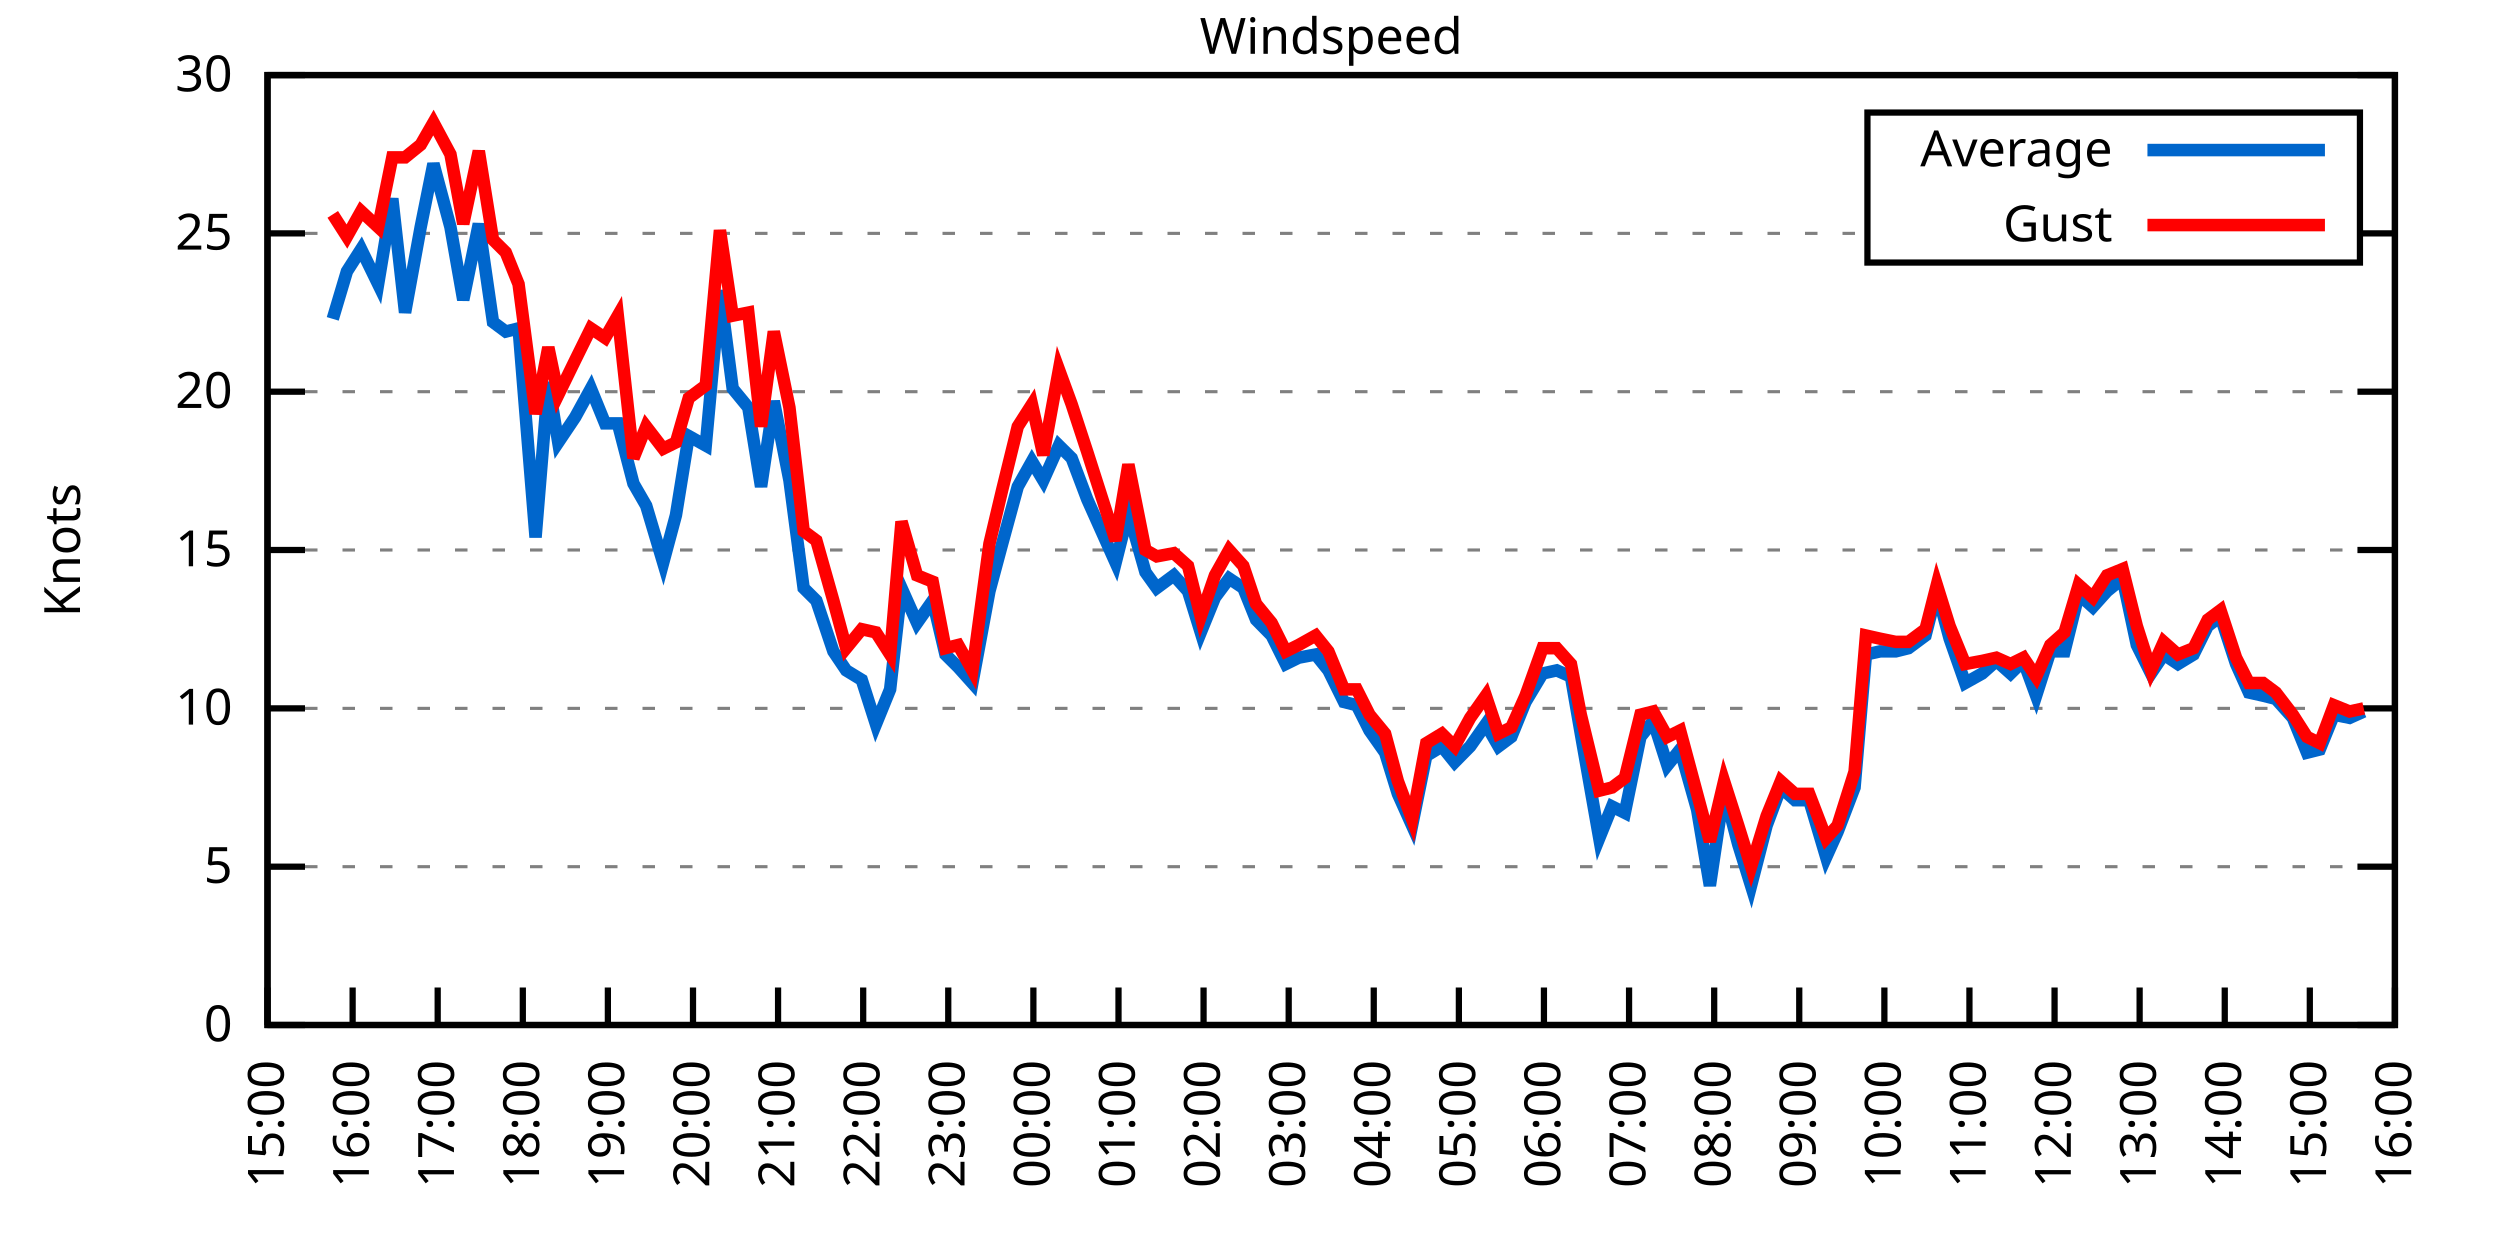
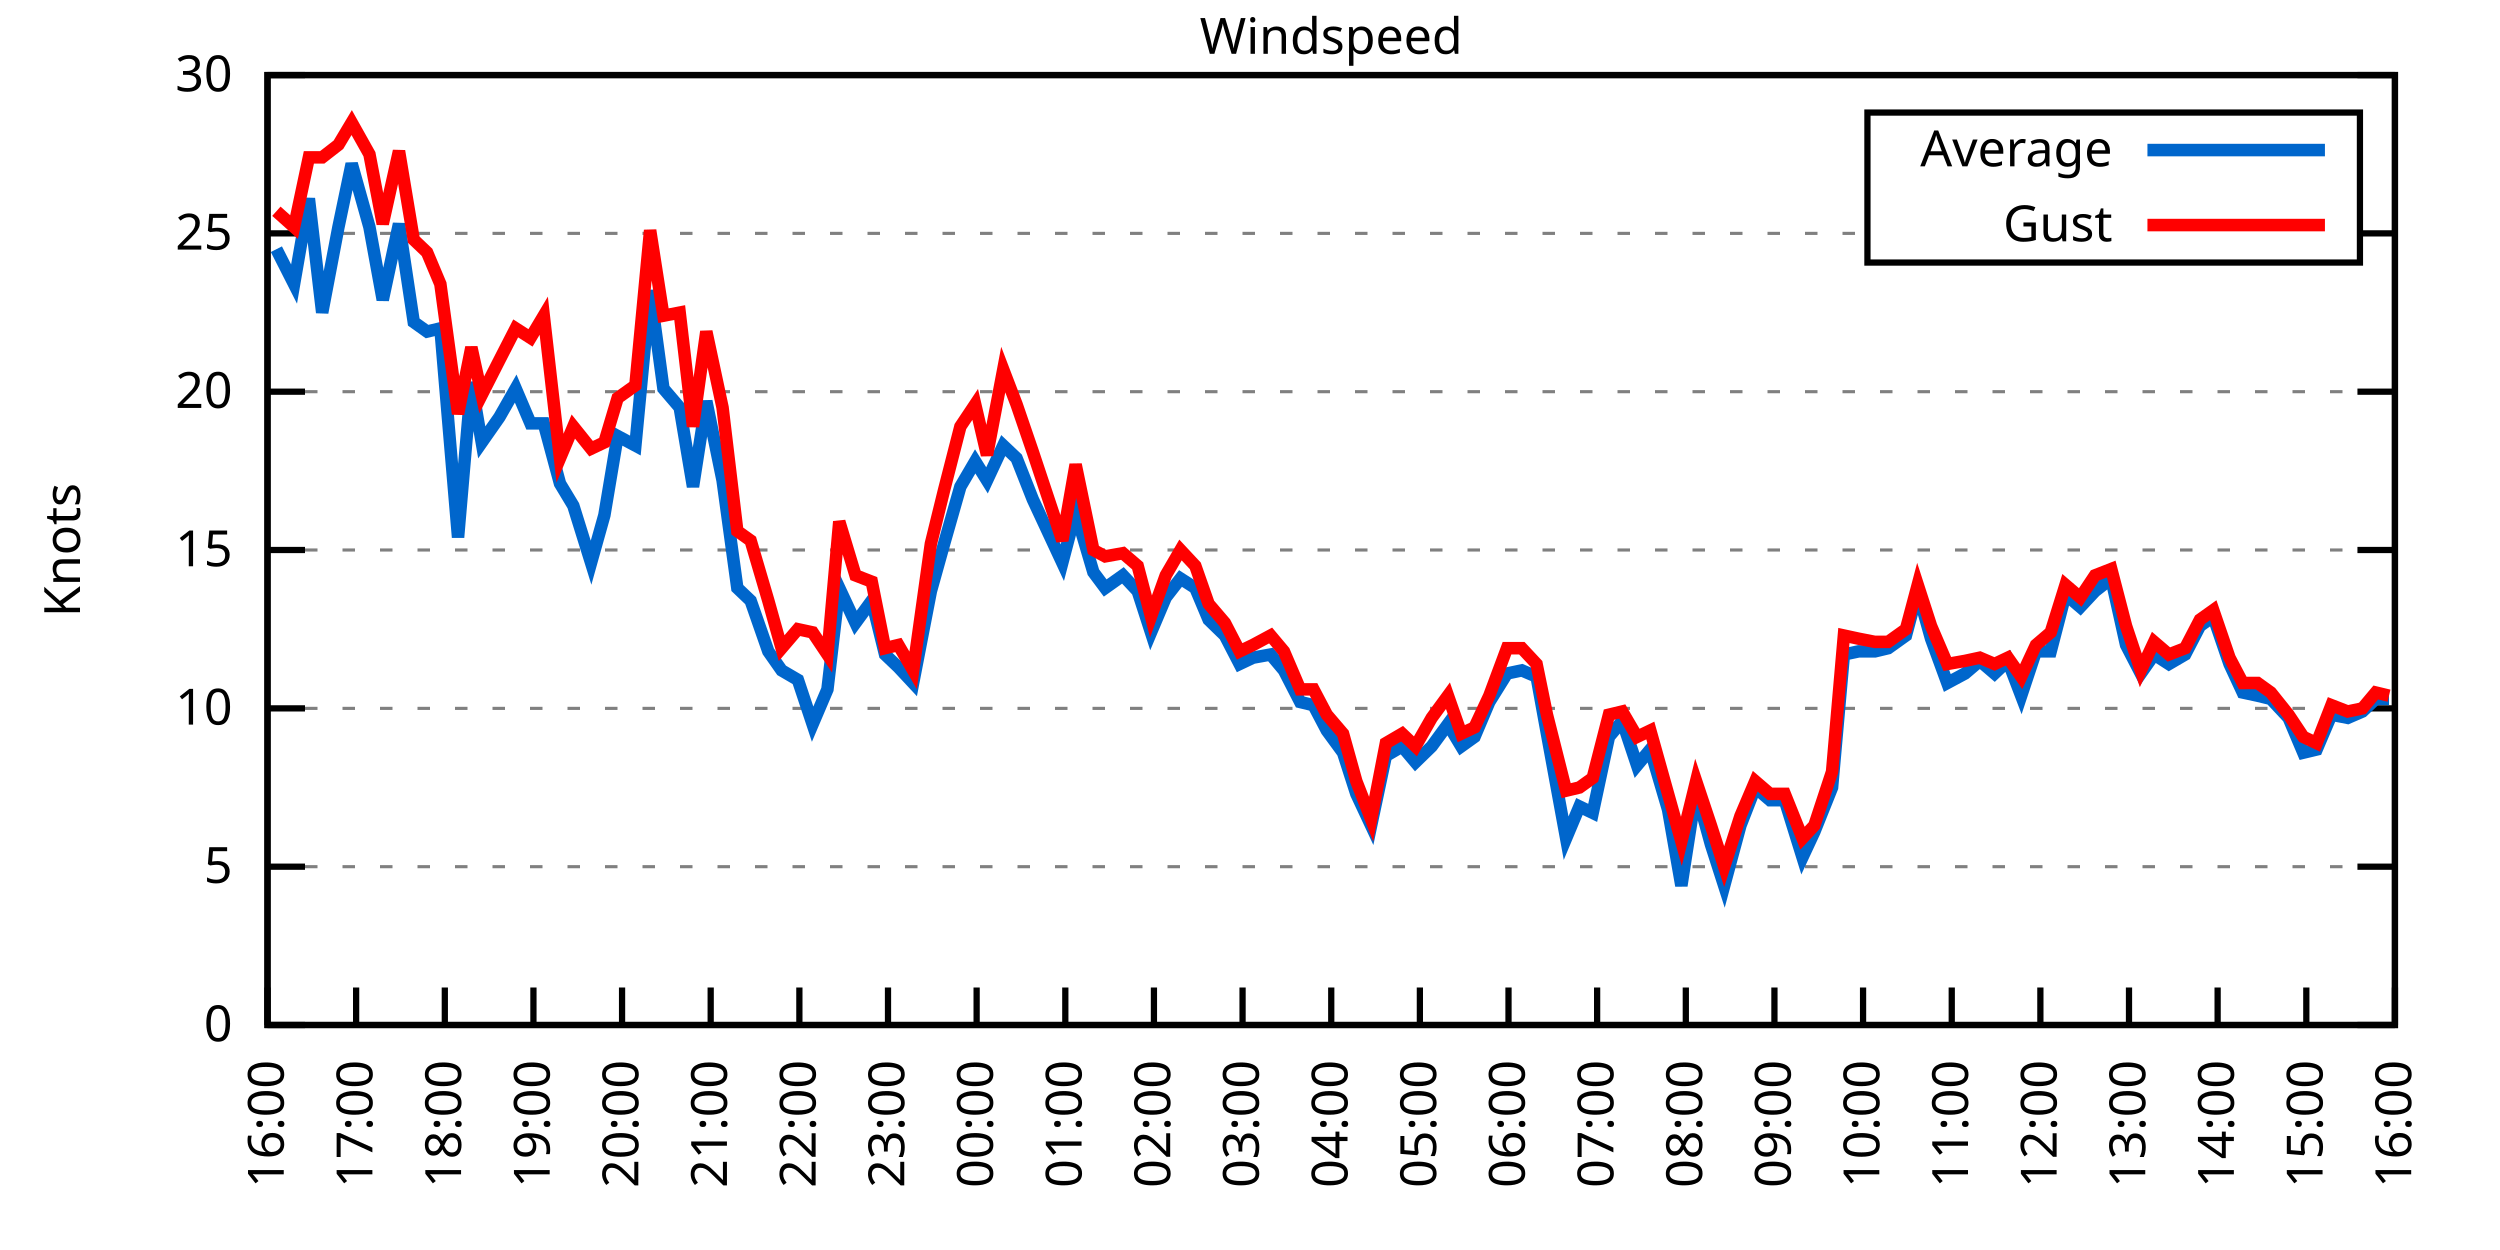
<svg xmlns="http://www.w3.org/2000/svg" xmlns:xlink="http://www.w3.org/1999/xlink" width="400" height="200" viewBox="0 0 400 200">
  <g id="gnuplot_canvas">
    <rect x="0" y="0" width="400" height="200" fill="none" />
    <defs>
      <circle id="gpDot" r="0.5" stroke-width="0.5" stroke="currentColor" />
      <path id="gpPt0" stroke-width="0.333" stroke="currentColor" d="M-1,0 h2 M0,-1 v2" />
      <path id="gpPt1" stroke-width="0.333" stroke="currentColor" d="M-1,-1 L1,1 M1,-1 L-1,1" />
      <path id="gpPt2" stroke-width="0.333" stroke="currentColor" d="M-1,0 L1,0 M0,-1 L0,1 M-1,-1 L1,1 M-1,1 L1,-1" />
      <rect id="gpPt3" stroke-width="0.333" stroke="currentColor" x="-1" y="-1" width="2" height="2" />
      <rect id="gpPt4" stroke-width="0.333" stroke="currentColor" fill="currentColor" x="-1" y="-1" width="2" height="2" />
      <circle id="gpPt5" stroke-width="0.333" stroke="currentColor" cx="0" cy="0" r="1" />
      <use xlink:href="#gpPt5" id="gpPt6" fill="currentColor" stroke="none" />
      <path id="gpPt7" stroke-width="0.333" stroke="currentColor" d="M0,-1.33 L-1.33,0.67 L1.33,0.67 z" />
      <use xlink:href="#gpPt7" id="gpPt8" fill="currentColor" stroke="none" />
      <use xlink:href="#gpPt7" id="gpPt9" stroke="currentColor" transform="rotate(180)" />
      <use xlink:href="#gpPt9" id="gpPt10" fill="currentColor" stroke="none" />
      <use xlink:href="#gpPt3" id="gpPt11" stroke="currentColor" transform="rotate(45)" />
      <use xlink:href="#gpPt11" id="gpPt12" fill="currentColor" stroke="none" />
      <path id="gpPt13" stroke-width="0.333" stroke="currentColor" d="M0,1.330 L1.265,0.411 L0.782,-1.067 L-0.782,-1.076 L-1.265,0.411 z" />
      <use xlink:href="#gpPt13" id="gpPt14" fill="currentColor" stroke="none" />
      <filter id="textbox" filterUnits="objectBoundingBox" x="0" y="0" height="1" width="1">
        <feFlood flood-color="white" flood-opacity="1" result="bgnd" />
        <feComposite in="SourceGraphic" in2="bgnd" operator="atop" />
      </filter>
      <filter id="greybox" filterUnits="objectBoundingBox" x="0" y="0" height="1" width="1">
        <feFlood flood-color="lightgrey" flood-opacity="1" result="grey" />
        <feComposite in="SourceGraphic" in2="grey" operator="atop" />
      </filter>
    </defs>
    <g fill="none" color="white" stroke="currentColor" stroke-width="1.00" stroke-linecap="butt" stroke-linejoin="miter">
</g>
    <g fill="none" color="black" stroke="currentColor" stroke-width="1.00" stroke-linecap="butt" stroke-linejoin="miter">
      <g stroke="none" shape-rendering="crispEdges">
        <polygon fill="rgb(255, 255, 255)" points="42.80,164.00 383.18,164.00 383.18,12.02 42.80,12.02 " />
      </g>
    </g>
    <g fill="none" color="black" stroke="currentColor" stroke-width="1.00" stroke-linecap="butt" stroke-linejoin="miter">
</g>
    <g fill="none" color="black" stroke="black" stroke-width="0.50" stroke-linecap="butt" stroke-linejoin="miter">
</g>
    <g fill="none" color="gray" stroke="currentColor" stroke-width="0.50" stroke-linecap="butt" stroke-linejoin="miter">
      <path stroke="gray" stroke-dasharray="2,4" class="gridline" d="M42.80,164.00 L383.19,164.00  " />
    </g>
    <g fill="none" color="gray" stroke="gray" stroke-width="1.00" stroke-linecap="butt" stroke-linejoin="miter">
</g>
    <g fill="none" color="black" stroke="currentColor" stroke-width="1.00" stroke-linecap="butt" stroke-linejoin="miter">
      <path stroke="black" d="M42.80,164.00 L48.80,164.00 M383.19,164.00 L377.19,164.00  " />
      <g transform="translate(37.20,166.60)" stroke="none" fill="black" font-family="Sans" font-size="8.00" text-anchor="end">
        <text>
          <tspan font-family="Sans"> 0</tspan>
        </text>
      </g>
    </g>
    <g fill="none" color="black" stroke="currentColor" stroke-width="1.00" stroke-linecap="butt" stroke-linejoin="miter">
</g>
    <g fill="none" color="black" stroke="black" stroke-width="0.50" stroke-linecap="butt" stroke-linejoin="miter">
</g>
    <g fill="none" color="gray" stroke="currentColor" stroke-width="0.50" stroke-linecap="butt" stroke-linejoin="miter">
      <path stroke="gray" stroke-dasharray="2,4" class="gridline" d="M42.80,138.67 L383.19,138.67  " />
    </g>
    <g fill="none" color="gray" stroke="gray" stroke-width="1.00" stroke-linecap="butt" stroke-linejoin="miter">
</g>
    <g fill="none" color="black" stroke="currentColor" stroke-width="1.00" stroke-linecap="butt" stroke-linejoin="miter">
      <path stroke="black" d="M42.80,138.67 L48.80,138.67 M383.19,138.67 L377.19,138.67  " />
      <g transform="translate(37.20,141.27)" stroke="none" fill="black" font-family="Sans" font-size="8.00" text-anchor="end">
        <text>
          <tspan font-family="Sans"> 5</tspan>
        </text>
      </g>
    </g>
    <g fill="none" color="black" stroke="currentColor" stroke-width="1.00" stroke-linecap="butt" stroke-linejoin="miter">
</g>
    <g fill="none" color="black" stroke="black" stroke-width="0.50" stroke-linecap="butt" stroke-linejoin="miter">
</g>
    <g fill="none" color="gray" stroke="currentColor" stroke-width="0.50" stroke-linecap="butt" stroke-linejoin="miter">
      <path stroke="gray" stroke-dasharray="2,4" class="gridline" d="M42.80,113.34 L383.19,113.34  " />
    </g>
    <g fill="none" color="gray" stroke="gray" stroke-width="1.00" stroke-linecap="butt" stroke-linejoin="miter">
</g>
    <g fill="none" color="black" stroke="currentColor" stroke-width="1.00" stroke-linecap="butt" stroke-linejoin="miter">
      <path stroke="black" d="M42.80,113.34 L48.80,113.34 M383.19,113.34 L377.19,113.34  " />
      <g transform="translate(37.20,115.94)" stroke="none" fill="black" font-family="Sans" font-size="8.00" text-anchor="end">
        <text>
          <tspan font-family="Sans"> 10</tspan>
        </text>
      </g>
    </g>
    <g fill="none" color="black" stroke="currentColor" stroke-width="1.00" stroke-linecap="butt" stroke-linejoin="miter">
</g>
    <g fill="none" color="black" stroke="black" stroke-width="0.50" stroke-linecap="butt" stroke-linejoin="miter">
</g>
    <g fill="none" color="gray" stroke="currentColor" stroke-width="0.50" stroke-linecap="butt" stroke-linejoin="miter">
      <path stroke="gray" stroke-dasharray="2,4" class="gridline" d="M42.80,88.00 L383.19,88.00  " />
    </g>
    <g fill="none" color="gray" stroke="gray" stroke-width="1.00" stroke-linecap="butt" stroke-linejoin="miter">
</g>
    <g fill="none" color="black" stroke="currentColor" stroke-width="1.00" stroke-linecap="butt" stroke-linejoin="miter">
      <path stroke="black" d="M42.80,88.00 L48.80,88.00 M383.19,88.00 L377.19,88.00  " />
      <g transform="translate(37.20,90.60)" stroke="none" fill="black" font-family="Sans" font-size="8.00" text-anchor="end">
        <text>
          <tspan font-family="Sans"> 15</tspan>
        </text>
      </g>
    </g>
    <g fill="none" color="black" stroke="currentColor" stroke-width="1.00" stroke-linecap="butt" stroke-linejoin="miter">
</g>
    <g fill="none" color="black" stroke="black" stroke-width="0.50" stroke-linecap="butt" stroke-linejoin="miter">
</g>
    <g fill="none" color="gray" stroke="currentColor" stroke-width="0.50" stroke-linecap="butt" stroke-linejoin="miter">
      <path stroke="gray" stroke-dasharray="2,4" class="gridline" d="M42.80,62.67 L383.19,62.67  " />
    </g>
    <g fill="none" color="gray" stroke="gray" stroke-width="1.00" stroke-linecap="butt" stroke-linejoin="miter">
</g>
    <g fill="none" color="black" stroke="currentColor" stroke-width="1.00" stroke-linecap="butt" stroke-linejoin="miter">
      <path stroke="black" d="M42.80,62.67 L48.80,62.67 M383.19,62.67 L377.19,62.67  " />
      <g transform="translate(37.20,65.27)" stroke="none" fill="black" font-family="Sans" font-size="8.00" text-anchor="end">
        <text>
          <tspan font-family="Sans"> 20</tspan>
        </text>
      </g>
    </g>
    <g fill="none" color="black" stroke="currentColor" stroke-width="1.00" stroke-linecap="butt" stroke-linejoin="miter">
</g>
    <g fill="none" color="black" stroke="black" stroke-width="0.50" stroke-linecap="butt" stroke-linejoin="miter">
</g>
    <g fill="none" color="gray" stroke="currentColor" stroke-width="0.50" stroke-linecap="butt" stroke-linejoin="miter">
      <path stroke="gray" stroke-dasharray="2,4" class="gridline" d="M42.80,37.34 L298.79,37.34 M377.59,37.34 L383.19,37.34  " />
    </g>
    <g fill="none" color="gray" stroke="gray" stroke-width="1.00" stroke-linecap="butt" stroke-linejoin="miter">
</g>
    <g fill="none" color="black" stroke="currentColor" stroke-width="1.00" stroke-linecap="butt" stroke-linejoin="miter">
      <path stroke="black" d="M42.80,37.34 L48.80,37.34 M383.19,37.34 L377.19,37.34  " />
      <g transform="translate(37.20,39.94)" stroke="none" fill="black" font-family="Sans" font-size="8.00" text-anchor="end">
        <text>
          <tspan font-family="Sans"> 25</tspan>
        </text>
      </g>
    </g>
    <g fill="none" color="black" stroke="currentColor" stroke-width="1.00" stroke-linecap="butt" stroke-linejoin="miter">
</g>
    <g fill="none" color="black" stroke="black" stroke-width="0.50" stroke-linecap="butt" stroke-linejoin="miter">
</g>
    <g fill="none" color="gray" stroke="currentColor" stroke-width="0.50" stroke-linecap="butt" stroke-linejoin="miter">
      <path stroke="gray" stroke-dasharray="2,4" class="gridline" d="M42.80,12.01 L383.19,12.01  " />
    </g>
    <g fill="none" color="gray" stroke="gray" stroke-width="1.00" stroke-linecap="butt" stroke-linejoin="miter">
</g>
    <g fill="none" color="black" stroke="currentColor" stroke-width="1.00" stroke-linecap="butt" stroke-linejoin="miter">
      <path stroke="black" d="M42.80,12.01 L48.80,12.01 M383.19,12.01 L377.19,12.01  " />
      <g transform="translate(37.20,14.61)" stroke="none" fill="black" font-family="Sans" font-size="8.00" text-anchor="end">
        <text>
          <tspan font-family="Sans"> 30</tspan>
        </text>
      </g>
    </g>
    <g fill="none" color="black" stroke="currentColor" stroke-width="1.00" stroke-linecap="butt" stroke-linejoin="miter">
      <path stroke="black" d="M42.80,164.00 L42.80,158.00  " />
      <g transform="translate(45.40,169.60) rotate(270.00)" stroke="none" fill="black" font-family="Sans" font-size="8.00" text-anchor="end">
        <text>
-           <tspan font-family="Sans">15:00</tspan>
-         </text>
-       </g>
-     </g>
-     <g fill="none" color="black" stroke="currentColor" stroke-width="1.00" stroke-linecap="butt" stroke-linejoin="miter">
-       <path stroke="black" d="M56.42,164.00 L56.42,158.00  " />
-       <g transform="translate(59.02,169.60) rotate(270.00)" stroke="none" fill="black" font-family="Sans" font-size="8.00" text-anchor="end">
-         <text>
          <tspan font-family="Sans">16:00</tspan>
        </text>
      </g>
    </g>
    <g fill="none" color="black" stroke="currentColor" stroke-width="1.00" stroke-linecap="butt" stroke-linejoin="miter">
-       <path stroke="black" d="M70.03,164.00 L70.03,158.00  " />
-       <g transform="translate(72.63,169.60) rotate(270.00)" stroke="none" fill="black" font-family="Sans" font-size="8.00" text-anchor="end">
+       <path stroke="black" d="M56.98,164.00 L56.98,158.00  " />
+       <g transform="translate(59.58,169.60) rotate(270.00)" stroke="none" fill="black" font-family="Sans" font-size="8.00" text-anchor="end">
        <text>
          <tspan font-family="Sans">17:00</tspan>
        </text>
      </g>
    </g>
    <g fill="none" color="black" stroke="currentColor" stroke-width="1.00" stroke-linecap="butt" stroke-linejoin="miter">
-       <path stroke="black" d="M83.65,164.00 L83.65,158.00  " />
-       <g transform="translate(86.25,169.60) rotate(270.00)" stroke="none" fill="black" font-family="Sans" font-size="8.00" text-anchor="end">
+       <path stroke="black" d="M71.17,164.00 L71.17,158.00  " />
+       <g transform="translate(73.77,169.60) rotate(270.00)" stroke="none" fill="black" font-family="Sans" font-size="8.00" text-anchor="end">
        <text>
          <tspan font-family="Sans">18:00</tspan>
        </text>
      </g>
    </g>
    <g fill="none" color="black" stroke="currentColor" stroke-width="1.00" stroke-linecap="butt" stroke-linejoin="miter">
-       <path stroke="black" d="M97.26,164.00 L97.26,158.00  " />
-       <g transform="translate(99.86,169.60) rotate(270.00)" stroke="none" fill="black" font-family="Sans" font-size="8.00" text-anchor="end">
+       <path stroke="black" d="M85.35,164.00 L85.35,158.00  " />
+       <g transform="translate(87.95,169.60) rotate(270.00)" stroke="none" fill="black" font-family="Sans" font-size="8.00" text-anchor="end">
        <text>
          <tspan font-family="Sans">19:00</tspan>
        </text>
      </g>
    </g>
    <g fill="none" color="black" stroke="currentColor" stroke-width="1.00" stroke-linecap="butt" stroke-linejoin="miter">
-       <path stroke="black" d="M110.88,164.00 L110.88,158.00  " />
-       <g transform="translate(113.48,169.60) rotate(270.00)" stroke="none" fill="black" font-family="Sans" font-size="8.00" text-anchor="end">
+       <path stroke="black" d="M99.53,164.00 L99.53,158.00  " />
+       <g transform="translate(102.13,169.60) rotate(270.00)" stroke="none" fill="black" font-family="Sans" font-size="8.00" text-anchor="end">
        <text>
          <tspan font-family="Sans">20:00</tspan>
        </text>
      </g>
    </g>
    <g fill="none" color="black" stroke="currentColor" stroke-width="1.00" stroke-linecap="butt" stroke-linejoin="miter">
-       <path stroke="black" d="M124.49,164.00 L124.49,158.00  " />
-       <g transform="translate(127.09,169.60) rotate(270.00)" stroke="none" fill="black" font-family="Sans" font-size="8.00" text-anchor="end">
+       <path stroke="black" d="M113.71,164.00 L113.71,158.00  " />
+       <g transform="translate(116.31,169.60) rotate(270.00)" stroke="none" fill="black" font-family="Sans" font-size="8.00" text-anchor="end">
        <text>
          <tspan font-family="Sans">21:00</tspan>
        </text>
      </g>
    </g>
    <g fill="none" color="black" stroke="currentColor" stroke-width="1.00" stroke-linecap="butt" stroke-linejoin="miter">
-       <path stroke="black" d="M138.11,164.00 L138.11,158.00  " />
-       <g transform="translate(140.71,169.60) rotate(270.00)" stroke="none" fill="black" font-family="Sans" font-size="8.00" text-anchor="end">
+       <path stroke="black" d="M127.90,164.00 L127.90,158.00  " />
+       <g transform="translate(130.50,169.60) rotate(270.00)" stroke="none" fill="black" font-family="Sans" font-size="8.00" text-anchor="end">
        <text>
          <tspan font-family="Sans">22:00</tspan>
        </text>
      </g>
    </g>
    <g fill="none" color="black" stroke="currentColor" stroke-width="1.00" stroke-linecap="butt" stroke-linejoin="miter">
-       <path stroke="black" d="M151.72,164.00 L151.72,158.00  " />
-       <g transform="translate(154.32,169.60) rotate(270.00)" stroke="none" fill="black" font-family="Sans" font-size="8.00" text-anchor="end">
+       <path stroke="black" d="M142.08,164.00 L142.08,158.00  " />
+       <g transform="translate(144.68,169.60) rotate(270.00)" stroke="none" fill="black" font-family="Sans" font-size="8.00" text-anchor="end">
        <text>
          <tspan font-family="Sans">23:00</tspan>
        </text>
      </g>
    </g>
    <g fill="none" color="black" stroke="currentColor" stroke-width="1.00" stroke-linecap="butt" stroke-linejoin="miter">
-       <path stroke="black" d="M165.34,164.00 L165.34,158.00  " />
-       <g transform="translate(167.94,169.60) rotate(270.00)" stroke="none" fill="black" font-family="Sans" font-size="8.00" text-anchor="end">
+       <path stroke="black" d="M156.26,164.00 L156.26,158.00  " />
+       <g transform="translate(158.86,169.60) rotate(270.00)" stroke="none" fill="black" font-family="Sans" font-size="8.00" text-anchor="end">
        <text>
          <tspan font-family="Sans">00:00</tspan>
        </text>
      </g>
    </g>
    <g fill="none" color="black" stroke="currentColor" stroke-width="1.00" stroke-linecap="butt" stroke-linejoin="miter">
-       <path stroke="black" d="M178.96,164.00 L178.96,158.00  " />
-       <g transform="translate(181.56,169.60) rotate(270.00)" stroke="none" fill="black" font-family="Sans" font-size="8.00" text-anchor="end">
+       <path stroke="black" d="M170.45,164.00 L170.45,158.00  " />
+       <g transform="translate(173.05,169.60) rotate(270.00)" stroke="none" fill="black" font-family="Sans" font-size="8.00" text-anchor="end">
        <text>
          <tspan font-family="Sans">01:00</tspan>
        </text>
      </g>
    </g>
    <g fill="none" color="black" stroke="currentColor" stroke-width="1.00" stroke-linecap="butt" stroke-linejoin="miter">
-       <path stroke="black" d="M192.57,164.00 L192.57,158.00  " />
-       <g transform="translate(195.17,169.60) rotate(270.00)" stroke="none" fill="black" font-family="Sans" font-size="8.00" text-anchor="end">
+       <path stroke="black" d="M184.63,164.00 L184.63,158.00  " />
+       <g transform="translate(187.23,169.60) rotate(270.00)" stroke="none" fill="black" font-family="Sans" font-size="8.00" text-anchor="end">
        <text>
          <tspan font-family="Sans">02:00</tspan>
        </text>
      </g>
    </g>
    <g fill="none" color="black" stroke="currentColor" stroke-width="1.00" stroke-linecap="butt" stroke-linejoin="miter">
-       <path stroke="black" d="M206.19,164.00 L206.19,158.00  " />
-       <g transform="translate(208.79,169.60) rotate(270.00)" stroke="none" fill="black" font-family="Sans" font-size="8.00" text-anchor="end">
+       <path stroke="black" d="M198.81,164.00 L198.81,158.00  " />
+       <g transform="translate(201.41,169.60) rotate(270.00)" stroke="none" fill="black" font-family="Sans" font-size="8.00" text-anchor="end">
        <text>
          <tspan font-family="Sans">03:00</tspan>
        </text>
      </g>
    </g>
    <g fill="none" color="black" stroke="currentColor" stroke-width="1.00" stroke-linecap="butt" stroke-linejoin="miter">
-       <path stroke="black" d="M219.80,164.00 L219.80,158.00  " />
-       <g transform="translate(222.40,169.60) rotate(270.00)" stroke="none" fill="black" font-family="Sans" font-size="8.00" text-anchor="end">
+       <path stroke="black" d="M213.00,164.00 L213.00,158.00  " />
+       <g transform="translate(215.60,169.60) rotate(270.00)" stroke="none" fill="black" font-family="Sans" font-size="8.00" text-anchor="end">
        <text>
          <tspan font-family="Sans">04:00</tspan>
        </text>
      </g>
    </g>
    <g fill="none" color="black" stroke="currentColor" stroke-width="1.00" stroke-linecap="butt" stroke-linejoin="miter">
-       <path stroke="black" d="M233.42,164.00 L233.42,158.00  " />
-       <g transform="translate(236.02,169.60) rotate(270.00)" stroke="none" fill="black" font-family="Sans" font-size="8.00" text-anchor="end">
+       <path stroke="black" d="M227.18,164.00 L227.18,158.00  " />
+       <g transform="translate(229.78,169.60) rotate(270.00)" stroke="none" fill="black" font-family="Sans" font-size="8.00" text-anchor="end">
        <text>
          <tspan font-family="Sans">05:00</tspan>
        </text>
      </g>
    </g>
    <g fill="none" color="black" stroke="currentColor" stroke-width="1.00" stroke-linecap="butt" stroke-linejoin="miter">
-       <path stroke="black" d="M247.03,164.00 L247.03,158.00  " />
-       <g transform="translate(249.63,169.60) rotate(270.00)" stroke="none" fill="black" font-family="Sans" font-size="8.00" text-anchor="end">
+       <path stroke="black" d="M241.36,164.00 L241.36,158.00  " />
+       <g transform="translate(243.96,169.60) rotate(270.00)" stroke="none" fill="black" font-family="Sans" font-size="8.00" text-anchor="end">
        <text>
          <tspan font-family="Sans">06:00</tspan>
        </text>
      </g>
    </g>
    <g fill="none" color="black" stroke="currentColor" stroke-width="1.00" stroke-linecap="butt" stroke-linejoin="miter">
-       <path stroke="black" d="M260.65,164.00 L260.65,158.00  " />
-       <g transform="translate(263.25,169.60) rotate(270.00)" stroke="none" fill="black" font-family="Sans" font-size="8.00" text-anchor="end">
+       <path stroke="black" d="M255.54,164.00 L255.54,158.00  " />
+       <g transform="translate(258.14,169.60) rotate(270.00)" stroke="none" fill="black" font-family="Sans" font-size="8.00" text-anchor="end">
        <text>
          <tspan font-family="Sans">07:00</tspan>
        </text>
      </g>
    </g>
    <g fill="none" color="black" stroke="currentColor" stroke-width="1.00" stroke-linecap="butt" stroke-linejoin="miter">
-       <path stroke="black" d="M274.27,164.00 L274.27,158.00  " />
-       <g transform="translate(276.87,169.60) rotate(270.00)" stroke="none" fill="black" font-family="Sans" font-size="8.00" text-anchor="end">
+       <path stroke="black" d="M269.73,164.00 L269.73,158.00  " />
+       <g transform="translate(272.33,169.60) rotate(270.00)" stroke="none" fill="black" font-family="Sans" font-size="8.00" text-anchor="end">
        <text>
          <tspan font-family="Sans">08:00</tspan>
        </text>
      </g>
    </g>
    <g fill="none" color="black" stroke="currentColor" stroke-width="1.00" stroke-linecap="butt" stroke-linejoin="miter">
-       <path stroke="black" d="M287.88,164.00 L287.88,158.00  " />
-       <g transform="translate(290.48,169.60) rotate(270.00)" stroke="none" fill="black" font-family="Sans" font-size="8.00" text-anchor="end">
+       <path stroke="black" d="M283.91,164.00 L283.91,158.00  " />
+       <g transform="translate(286.51,169.60) rotate(270.00)" stroke="none" fill="black" font-family="Sans" font-size="8.00" text-anchor="end">
        <text>
          <tspan font-family="Sans">09:00</tspan>
        </text>
      </g>
    </g>
    <g fill="none" color="black" stroke="currentColor" stroke-width="1.00" stroke-linecap="butt" stroke-linejoin="miter">
-       <path stroke="black" d="M301.50,164.00 L301.50,158.00  " />
-       <g transform="translate(304.10,169.60) rotate(270.00)" stroke="none" fill="black" font-family="Sans" font-size="8.00" text-anchor="end">
+       <path stroke="black" d="M298.09,164.00 L298.09,158.00  " />
+       <g transform="translate(300.69,169.60) rotate(270.00)" stroke="none" fill="black" font-family="Sans" font-size="8.00" text-anchor="end">
        <text>
          <tspan font-family="Sans">10:00</tspan>
        </text>
      </g>
    </g>
    <g fill="none" color="black" stroke="currentColor" stroke-width="1.00" stroke-linecap="butt" stroke-linejoin="miter">
-       <path stroke="black" d="M315.11,164.00 L315.11,158.00  " />
-       <g transform="translate(317.71,169.60) rotate(270.00)" stroke="none" fill="black" font-family="Sans" font-size="8.00" text-anchor="end">
+       <path stroke="black" d="M312.28,164.00 L312.28,158.00  " />
+       <g transform="translate(314.88,169.60) rotate(270.00)" stroke="none" fill="black" font-family="Sans" font-size="8.00" text-anchor="end">
        <text>
          <tspan font-family="Sans">11:00</tspan>
        </text>
      </g>
    </g>
    <g fill="none" color="black" stroke="currentColor" stroke-width="1.00" stroke-linecap="butt" stroke-linejoin="miter">
-       <path stroke="black" d="M328.73,164.00 L328.73,158.00  " />
-       <g transform="translate(331.33,169.60) rotate(270.00)" stroke="none" fill="black" font-family="Sans" font-size="8.00" text-anchor="end">
+       <path stroke="black" d="M326.46,164.00 L326.46,158.00  " />
+       <g transform="translate(329.06,169.60) rotate(270.00)" stroke="none" fill="black" font-family="Sans" font-size="8.00" text-anchor="end">
        <text>
          <tspan font-family="Sans">12:00</tspan>
        </text>
      </g>
    </g>
    <g fill="none" color="black" stroke="currentColor" stroke-width="1.00" stroke-linecap="butt" stroke-linejoin="miter">
-       <path stroke="black" d="M342.34,164.00 L342.34,158.00  " />
-       <g transform="translate(344.94,169.60) rotate(270.00)" stroke="none" fill="black" font-family="Sans" font-size="8.00" text-anchor="end">
+       <path stroke="black" d="M340.64,164.00 L340.64,158.00  " />
+       <g transform="translate(343.24,169.60) rotate(270.00)" stroke="none" fill="black" font-family="Sans" font-size="8.00" text-anchor="end">
        <text>
          <tspan font-family="Sans">13:00</tspan>
        </text>
      </g>
    </g>
    <g fill="none" color="black" stroke="currentColor" stroke-width="1.00" stroke-linecap="butt" stroke-linejoin="miter">
-       <path stroke="black" d="M355.96,164.00 L355.96,158.00  " />
-       <g transform="translate(358.56,169.60) rotate(270.00)" stroke="none" fill="black" font-family="Sans" font-size="8.00" text-anchor="end">
+       <path stroke="black" d="M354.82,164.00 L354.82,158.00  " />
+       <g transform="translate(357.42,169.60) rotate(270.00)" stroke="none" fill="black" font-family="Sans" font-size="8.00" text-anchor="end">
        <text>
          <tspan font-family="Sans">14:00</tspan>
        </text>
      </g>
    </g>
    <g fill="none" color="black" stroke="currentColor" stroke-width="1.00" stroke-linecap="butt" stroke-linejoin="miter">
-       <path stroke="black" d="M369.57,164.00 L369.57,158.00  " />
-       <g transform="translate(372.17,169.60) rotate(270.00)" stroke="none" fill="black" font-family="Sans" font-size="8.00" text-anchor="end">
+       <path stroke="black" d="M369.01,164.00 L369.01,158.00  " />
+       <g transform="translate(371.61,169.60) rotate(270.00)" stroke="none" fill="black" font-family="Sans" font-size="8.00" text-anchor="end">
        <text>
          <tspan font-family="Sans">15:00</tspan>
        </text>
      </g>
    </g>
    <g fill="none" color="black" stroke="currentColor" stroke-width="1.00" stroke-linecap="butt" stroke-linejoin="miter">
      <path stroke="black" d="M383.19,164.00 L383.19,158.00  " />
      <g transform="translate(385.79,169.60) rotate(270.00)" stroke="none" fill="black" font-family="Sans" font-size="8.00" text-anchor="end">
        <text>
          <tspan font-family="Sans">16:00</tspan>
        </text>
      </g>
    </g>
    <g fill="none" color="black" stroke="currentColor" stroke-width="1.00" stroke-linecap="butt" stroke-linejoin="miter">
</g>
    <g fill="none" color="black" stroke="currentColor" stroke-width="1.00" stroke-linecap="butt" stroke-linejoin="miter">
      <path stroke="black" d="M42.80,12.01 L42.80,164.00 L383.19,164.00 L383.19,12.01 L42.80,12.01 Z  " />
    </g>
    <g fill="none" color="black" stroke="currentColor" stroke-width="1.00" stroke-linecap="butt" stroke-linejoin="miter">
</g>
    <g fill="none" color="black" stroke="currentColor" stroke-width="1.00" stroke-linecap="butt" stroke-linejoin="miter">
      <path stroke="black" d="M298.79,42.01 L298.79,18.01 L377.59,18.01 L377.59,42.01 L298.79,42.01 Z  " />
    </g>
    <g id="Windspeed_plot_1">
      <g fill="none" color="white" stroke="black" stroke-width="2.00" stroke-linecap="butt" stroke-linejoin="miter">
</g>
      <g fill="none" color="black" stroke="currentColor" stroke-width="2.00" stroke-linecap="butt" stroke-linejoin="miter">
        <g transform="translate(337.99,26.61)" stroke="none" fill="black" font-family="Sans" font-size="8.00" text-anchor="end">
          <text>
            <tspan font-family="Sans">Average</tspan>
          </text>
        </g>
      </g>
      <g fill="none" color="black" stroke="currentColor" stroke-width="2.00" stroke-linecap="butt" stroke-linejoin="miter">
-         <path stroke="rgb(  0, 102, 204)" d="M343.59,24.01 L371.99,24.01 M53.24,51.02 L55.51,43.42 L57.78,39.87 L60.50,45.45 L62.77,31.77 L64.81,50.01   L67.31,36.33 L69.35,26.20 L72.07,36.33 L74.12,47.98 L76.61,35.82 L78.88,51.53 L80.92,53.05 L82.97,52.54   L85.69,85.98 L87.73,61.15 L89.32,70.78 L92.04,66.73 L94.54,62.17 L96.81,67.74 L98.85,67.74 L101.35,77.37   L103.39,80.91 L106.11,90.03 L108.15,82.43 L110.20,69.77 L112.92,71.29 L115.19,46.46 L117.23,62.17 L119.73,65.21   L121.77,77.87 L123.81,64.19 L126.31,76.86 L128.58,94.08 L130.62,96.11 L133.34,104.22 L135.39,107.26 L137.88,108.78   L140.15,115.87 L142.42,110.30 L144.24,94.08 L146.73,99.66 L149.23,96.11 L151.27,104.72 L153.31,106.75 L155.58,109.28   L158.31,94.59 L160.35,86.99 L162.84,77.87 L165.11,73.82 L166.93,76.86 L169.43,71.29 L171.47,73.31 L173.96,79.90   L178.50,90.03 L180.54,81.93 L183.27,91.55 L185.08,94.08 L187.81,92.06 L190.08,94.59 L192.12,101.18 L194.39,95.60   L196.66,92.56 L198.93,94.08 L200.97,99.15 L203.46,101.68 L205.73,106.24 L207.78,105.23 L210.50,104.72 L212.54,107.26   L215.04,112.32 L217.08,112.83 L219.12,116.88 L221.62,120.43 L223.66,127.02 L225.93,132.08 L228.20,120.94 L230.70,119.42   L232.74,121.95 L235.23,119.42 L237.73,115.87 L239.77,119.42 L241.81,117.90 L244.08,112.32 L246.81,107.76 L249.08,107.26   L251.35,108.27 L252.93,117.39 L255.88,134.11 L257.93,129.04 L259.97,130.06 L262.47,117.90 L264.51,115.36 L266.78,122.46   L268.82,119.92 L271.54,129.55 L273.58,141.71 L275.85,126.51 L278.12,135.12 L280.17,141.71 L282.66,132.08 L284.93,126.00   L287.20,128.03 L289.47,128.03 L292.19,137.15 L294.01,133.10 L296.73,126.00 L298.55,104.72 L300.82,104.22 L303.31,104.22   L305.35,103.71 L308.08,101.68 L309.89,94.59 L311.94,102.19 L314.43,109.28 L317.15,107.76 L319.42,105.74 L321.69,107.76   L323.74,105.74 L325.78,111.31 L328.05,104.22 L330.32,104.22 L332.59,95.10 L334.85,97.12 L337.12,94.59 L339.62,92.56   L341.89,103.20 L344.16,107.76 L346.20,104.72 L348.47,106.24 L350.97,104.72 L353.24,100.16 L355.28,98.64 L357.77,106.24   L359.82,110.80 L362.09,111.31 L364.13,111.82 L366.85,114.86 L369.12,120.43 L371.16,119.92 L373.43,114.35 L375.93,114.86   L378.20,113.84  " />
+         <path stroke="rgb(  0, 102, 204)" d="M343.59,24.01 L371.99,24.01 M44.22,39.87 L47.05,45.45 L49.42,31.77 L51.55,50.01 L54.15,36.33 L56.27,26.20   L59.11,36.33 L61.24,47.98 L63.84,35.82 L66.20,51.53 L68.33,53.05 L70.46,52.54 L73.29,85.98 L75.42,61.15   L77.08,70.78 L79.91,66.73 L82.51,62.17 L84.88,67.74 L87.00,67.74 L89.60,77.37 L91.73,80.91 L94.57,90.03   L96.70,82.43 L98.82,69.77 L101.66,71.29 L104.02,46.46 L106.15,62.17 L108.75,65.21 L110.88,77.87 L113.01,64.19   L115.61,76.86 L117.97,94.08 L120.10,96.11 L122.93,104.22 L125.06,107.26 L127.66,108.78 L130.02,115.87 L132.39,110.30   L134.28,94.08 L136.88,99.66 L139.48,96.11 L141.61,104.72 L143.74,106.75 L146.10,109.28 L148.94,94.59 L151.06,86.99   L153.66,77.87 L156.03,73.82 L157.92,76.86 L160.52,71.29 L162.65,73.31 L165.25,79.90 L169.97,90.03 L172.10,81.93   L174.94,91.55 L176.83,94.08 L179.67,92.06 L182.03,94.59 L184.16,101.18 L186.52,95.60 L188.88,92.56 L191.25,94.08   L193.38,99.15 L195.98,101.68 L198.34,106.24 L200.47,105.23 L203.30,104.72 L205.43,107.26 L208.03,112.32 L210.16,112.83   L212.29,116.88 L214.89,120.43 L217.01,127.02 L219.38,132.08 L221.74,120.94 L224.34,119.42 L226.47,121.95 L229.07,119.42   L231.67,115.87 L233.80,119.42 L235.92,117.90 L238.29,112.32 L241.12,107.76 L243.49,107.26 L245.85,108.27 L247.51,117.39   L250.58,134.11 L252.71,129.04 L254.83,130.06 L257.43,117.90 L259.56,115.36 L261.93,122.46 L264.05,119.92 L266.89,129.55   L269.02,141.71 L271.38,126.51 L273.75,135.12 L275.87,141.71 L278.47,132.08 L280.84,126.00 L283.20,128.03 L285.56,128.03   L288.40,137.15 L290.29,133.10 L293.13,126.00 L295.02,104.72 L297.38,104.22 L299.98,104.22 L302.11,103.71 L304.95,101.68   L306.84,94.59 L308.97,102.19 L311.57,109.28 L314.40,107.76 L316.77,105.74 L319.13,107.76 L321.26,105.74 L323.39,111.31   L325.75,104.22 L328.11,104.22 L330.48,95.10 L332.84,97.12 L335.20,94.59 L337.80,92.56 L340.17,103.20 L342.53,107.76   L344.66,104.72 L347.02,106.24 L349.62,104.72 L351.99,100.16 L354.12,98.64 L356.72,106.24 L358.84,110.80 L361.21,111.31   L363.33,111.82 L366.17,114.86 L368.53,120.43 L370.66,119.92 L373.03,114.35 L375.63,114.86 L377.99,113.84 L380.12,111.82   L382.24,111.82  " />
      </g>
    </g>
    <g id="Windspeed_plot_2">
      <g fill="none" color="black" stroke="currentColor" stroke-width="2.00" stroke-linecap="butt" stroke-linejoin="miter">
        <g transform="translate(337.99,38.61)" stroke="none" fill="black" font-family="Sans" font-size="8.00" text-anchor="end">
          <text>
            <tspan font-family="Sans">Gust</tspan>
          </text>
        </g>
      </g>
      <g fill="none" color="black" stroke="currentColor" stroke-width="2.00" stroke-linecap="butt" stroke-linejoin="miter">
-         <path stroke="rgb(255,   0,   0)" d="M343.59,36.01 L371.99,36.01 M53.24,34.30 L55.51,37.85 L57.78,33.80 L60.50,36.33 L62.77,25.18 L64.81,25.18   L67.31,23.16 L69.35,19.61 L72.07,24.68 L74.12,35.82 L76.61,24.17 L78.88,38.35 L80.92,40.38 L82.97,45.45   L85.69,66.22 L87.73,55.58 L89.32,63.18 L92.04,57.61 L94.54,52.54 L96.81,54.06 L98.85,50.51 L101.35,73.31   L103.39,68.25 L106.11,71.79 L108.15,70.78 L110.20,63.69 L112.92,61.66 L115.19,36.84 L117.23,50.51 L119.73,50.01   L121.77,68.25 L123.81,53.05 L126.31,65.21 L128.58,84.97 L130.62,86.49 L133.34,96.11 L135.39,103.71 L137.88,100.67   L140.15,101.18 L142.42,104.72 L144.24,83.45 L146.73,92.06 L149.23,93.07 L151.27,103.71 L153.31,103.20 L155.58,107.26   L158.31,86.99 L160.35,78.38 L162.84,68.25 L165.11,64.70 L166.93,72.81 L169.43,59.13 L171.47,64.70 L173.96,72.30   L178.50,86.49 L180.54,74.33 L183.27,88.00 L185.08,89.02 L187.81,88.51 L190.08,90.54 L192.12,98.64 L194.39,92.06   L196.66,88.00 L198.93,90.54 L200.97,96.62 L203.46,99.66 L205.73,104.22 L207.78,103.20 L210.50,101.68 L212.54,104.22   L215.04,110.30 L217.08,110.30 L219.12,114.35 L221.62,117.39 L223.66,124.99 L225.93,131.07 L228.20,118.91 L230.70,117.39   L232.74,119.42 L235.23,114.86 L237.73,111.31 L239.77,117.39 L241.81,116.38 L244.08,111.31 L246.81,103.71 L249.08,103.71   L251.35,106.24 L252.93,114.35 L255.88,126.51 L257.93,126.00 L259.97,124.48 L262.47,114.35 L264.51,113.84 L266.78,117.90   L268.82,116.88 L271.54,127.02 L273.58,134.62 L275.85,124.99 L278.12,132.08 L280.17,138.67 L282.66,130.56 L284.93,124.99   L287.20,127.02 L289.47,127.02 L292.19,134.11 L294.01,132.08 L296.73,123.47 L298.55,101.68 L300.82,102.19 L303.31,102.70   L305.35,102.70 L308.08,100.67 L309.89,93.58 L311.94,100.16 L314.43,106.24 L317.15,105.74 L319.42,105.23 L321.69,106.24   L323.74,105.23 L325.78,108.27 L328.05,103.20 L330.32,101.18 L332.59,93.58 L334.85,95.60 L337.12,92.06 L339.62,91.04   L341.89,100.16 L344.16,107.26 L346.20,102.70 L348.47,104.72 L350.97,103.71 L353.24,99.15 L355.28,97.63 L357.77,105.23   L359.82,109.28 L362.09,109.28 L364.13,110.80 L366.85,114.35 L369.12,117.90 L371.16,118.91 L373.43,112.83 L375.93,113.84   L378.20,113.34  " />
+         <path stroke="rgb(255,   0,   0)" d="M343.59,36.01 L371.99,36.01 M44.22,33.80 L47.05,36.33 L49.42,25.18 L51.55,25.18 L54.15,23.16 L56.27,19.61   L59.11,24.68 L61.24,35.82 L63.84,24.17 L66.20,38.35 L68.33,40.38 L70.46,45.45 L73.29,66.22 L75.42,55.58   L77.08,63.18 L79.91,57.61 L82.51,52.54 L84.88,54.06 L87.00,50.51 L89.60,73.31 L91.73,68.25 L94.57,71.79   L96.70,70.78 L98.82,63.69 L101.66,61.66 L104.02,36.84 L106.15,50.51 L108.75,50.01 L110.88,68.25 L113.01,53.05   L115.61,65.21 L117.97,84.97 L120.10,86.49 L122.93,96.11 L125.06,103.71 L127.66,100.67 L130.02,101.18 L132.39,104.72   L134.28,83.45 L136.88,92.06 L139.48,93.07 L141.61,103.71 L143.74,103.20 L146.10,107.26 L148.94,86.99 L151.06,78.38   L153.66,68.25 L156.03,64.70 L157.92,72.81 L160.52,59.13 L162.65,64.70 L165.25,72.30 L169.97,86.49 L172.10,74.33   L174.94,88.00 L176.83,89.02 L179.67,88.51 L182.03,90.54 L184.16,98.64 L186.52,92.06 L188.88,88.00 L191.25,90.54   L193.38,96.62 L195.98,99.66 L198.34,104.22 L200.47,103.20 L203.30,101.68 L205.43,104.22 L208.03,110.30 L210.16,110.30   L212.29,114.35 L214.89,117.39 L217.01,124.99 L219.38,131.07 L221.74,118.91 L224.34,117.39 L226.47,119.42 L229.07,114.86   L231.67,111.31 L233.80,117.39 L235.92,116.38 L238.29,111.31 L241.12,103.71 L243.49,103.71 L245.85,106.24 L247.51,114.35   L250.58,126.51 L252.71,126.00 L254.83,124.48 L257.43,114.35 L259.56,113.84 L261.93,117.90 L264.05,116.88 L266.89,127.02   L269.02,134.62 L271.38,124.99 L273.75,132.08 L275.87,138.67 L278.47,130.56 L280.84,124.99 L283.20,127.02 L285.56,127.02   L288.40,134.11 L290.29,132.08 L293.13,123.47 L295.02,101.68 L297.38,102.19 L299.98,102.70 L302.11,102.70 L304.95,100.67   L306.84,93.58 L308.97,100.16 L311.57,106.24 L314.40,105.74 L316.77,105.23 L319.13,106.24 L321.26,105.23 L323.39,108.27   L325.75,103.20 L328.11,101.18 L330.48,93.58 L332.84,95.60 L335.20,92.06 L337.80,91.04 L340.17,100.16 L342.53,107.26   L344.66,102.70 L347.02,104.72 L349.62,103.71 L351.99,99.15 L354.12,97.63 L356.72,105.23 L358.84,109.28 L361.21,109.28   L363.33,110.80 L366.17,114.35 L368.53,117.90 L370.66,118.91 L373.03,112.83 L375.63,113.84 L377.99,113.34 L380.12,110.80   L382.24,111.31  " />
      </g>
    </g>
    <g fill="none" color="black" stroke="currentColor" stroke-width="2.00" stroke-linecap="butt" stroke-linejoin="miter">
</g>
    <g fill="none" color="black" stroke="black" stroke-width="1.00" stroke-linecap="butt" stroke-linejoin="miter">
</g>
    <g fill="none" color="black" stroke="currentColor" stroke-width="1.00" stroke-linecap="butt" stroke-linejoin="miter">
      <path stroke="black" d="M42.80,12.01 L42.80,164.00 L383.19,164.00 L383.19,12.01 L42.80,12.01 Z  " />
      <g transform="translate(12.80,88.01) rotate(270.00)" stroke="none" fill="black" font-family="Sans" font-size="8.00" text-anchor="middle">
        <text>
          <tspan font-family="Sans">Knots</tspan>
        </text>
      </g>
    </g>
    <g fill="none" color="black" stroke="currentColor" stroke-width="1.00" stroke-linecap="butt" stroke-linejoin="miter">
</g>
    <g fill="none" color="black" stroke="currentColor" stroke-width="1.00" stroke-linecap="butt" stroke-linejoin="miter">
      <g transform="translate(212.99,8.61)" stroke="none" fill="black" font-family="Sans" font-size="8.00" text-anchor="middle">
        <text>
          <tspan font-family="Sans">Windspeed</tspan>
        </text>
      </g>
    </g>
    <g fill="none" color="black" stroke="currentColor" stroke-width="1.00" stroke-linecap="butt" stroke-linejoin="miter">
</g>
  </g>
</svg>
